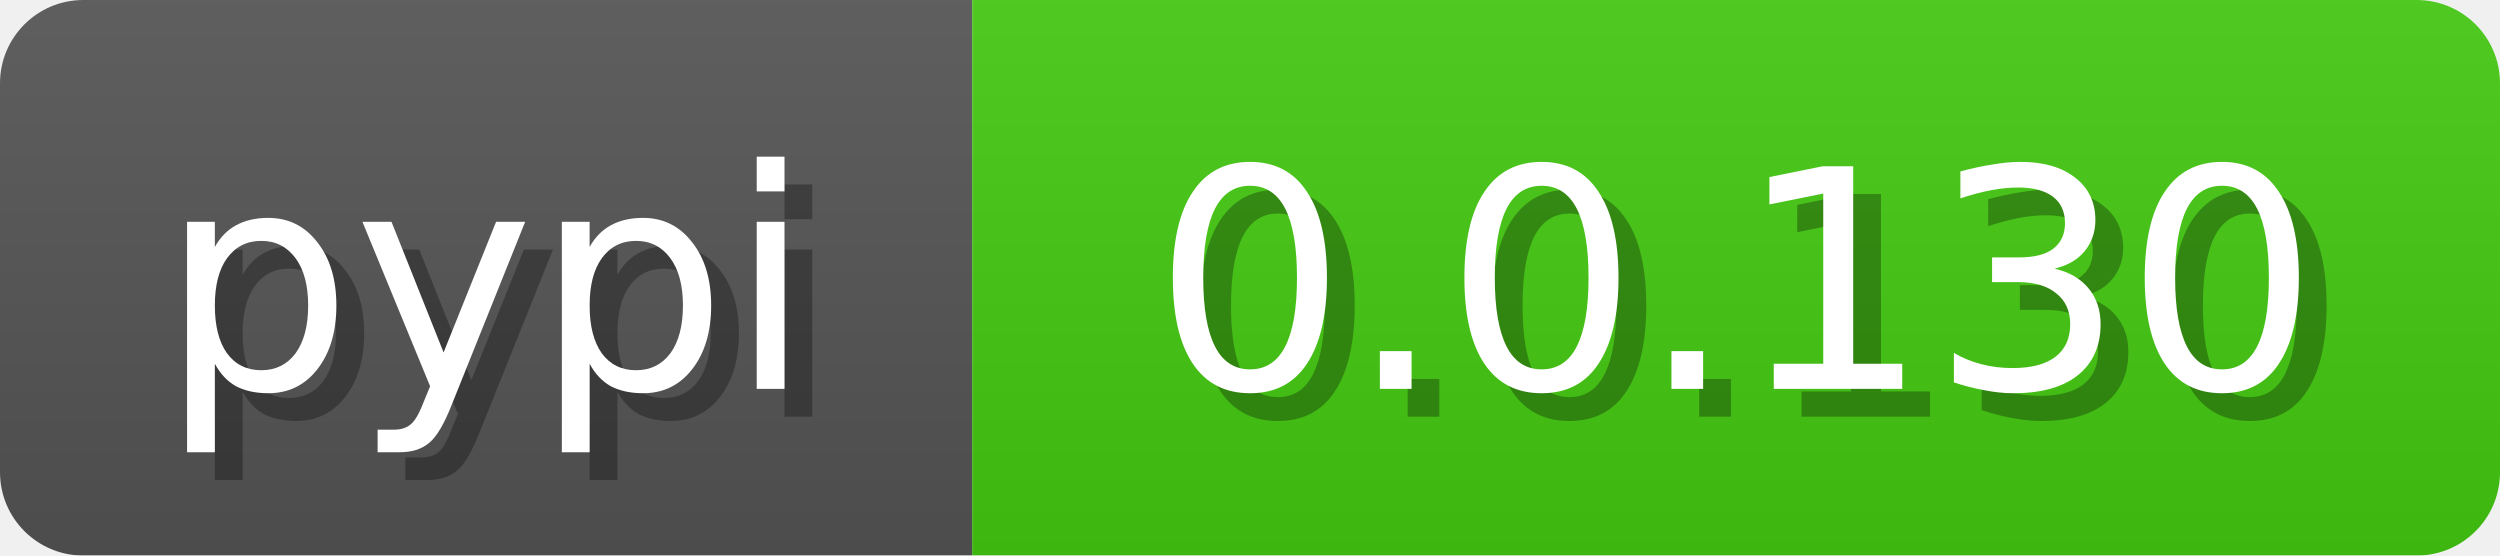
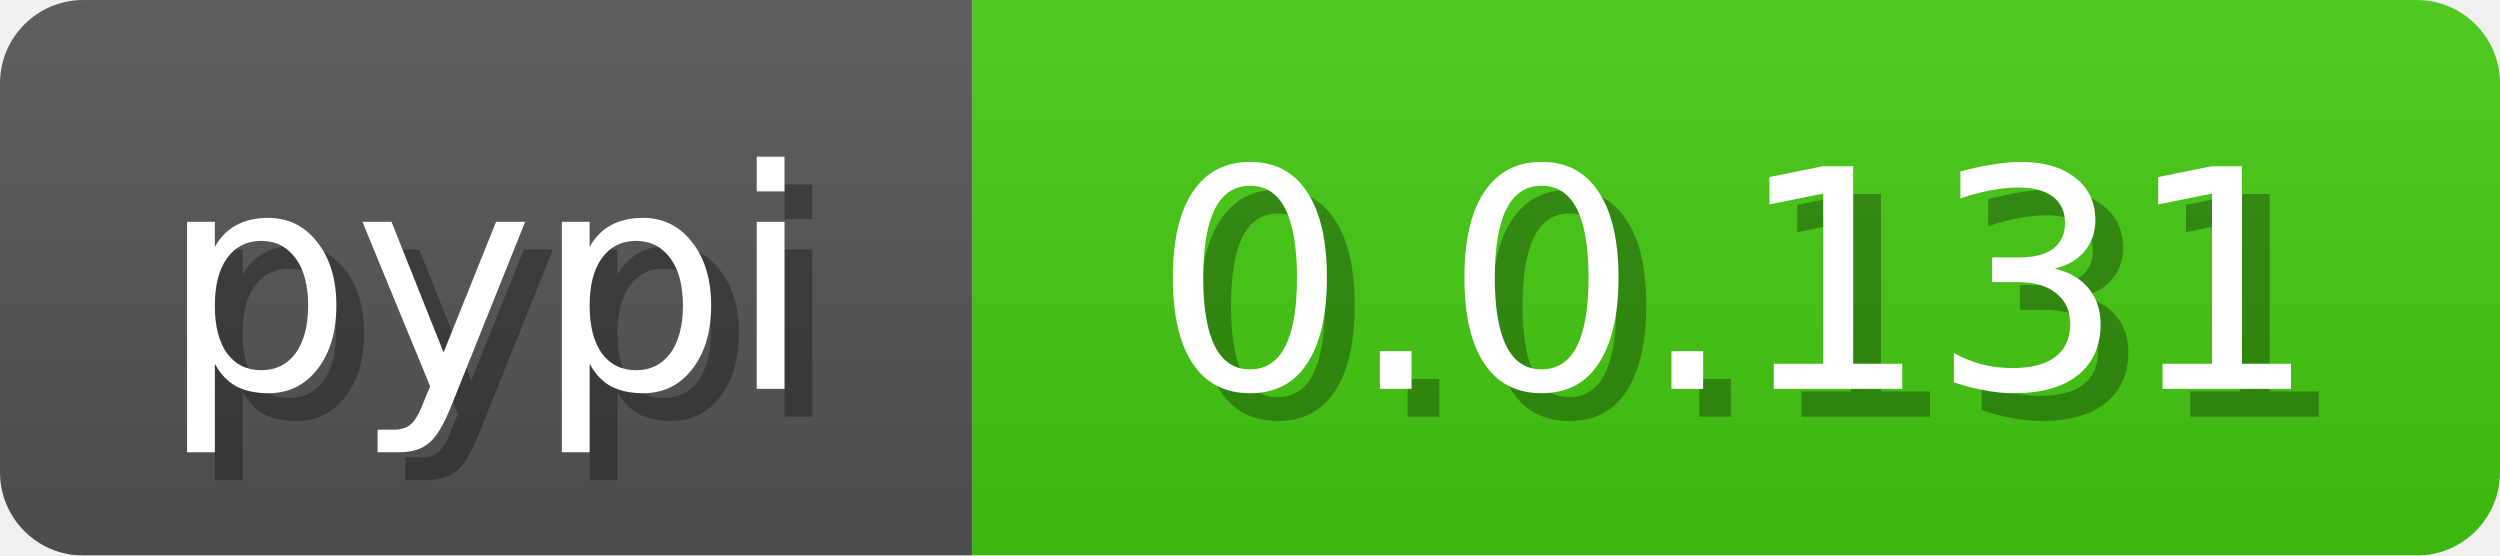
<svg xmlns="http://www.w3.org/2000/svg" width="90" height="20">
  <linearGradient id="b" x2="0" y2="100%">
    <stop offset="0" stop-color="#bbb" stop-opacity=".1" />
    <stop offset="1" stop-opacity=".1" />
  </linearGradient>
  <mask id="anybadge_3">
    <rect width="90" height="20" rx="3" fill="#fff" />
  </mask>
  <g mask="url(#anybadge_3)">
    <path fill="#555" d="M0 0h35v20H0z" />
    <path fill="#4c1" d="M35 0h55v20H35z" />
    <path fill="url(#b)" d="M0 0h90v20H0z" />
  </g>
  <g fill="#fff" text-anchor="middle" font-family="DejaVu Sans,Verdana,Geneva,sans-serif" font-size="11">
    <text x="18.5" y="15" fill="#010101" fill-opacity=".3">pypi</text>
    <text x="17.5" y="14">pypi</text>
  </g>
  <g fill="#fff" text-anchor="middle" font-family="DejaVu Sans,Verdana,Geneva,sans-serif" font-size="11">
-     <text x="63.5" y="15" fill="#010101" fill-opacity=".3">0.0.130</text>
-     <text x="62.5" y="14">0.0.130</text>
+     <text x="63.5" y="15" fill="#010101" fill-opacity=".3">0.0.131</text>
+     <text x="62.5" y="14">0.0.131</text>
  </g>
</svg>
